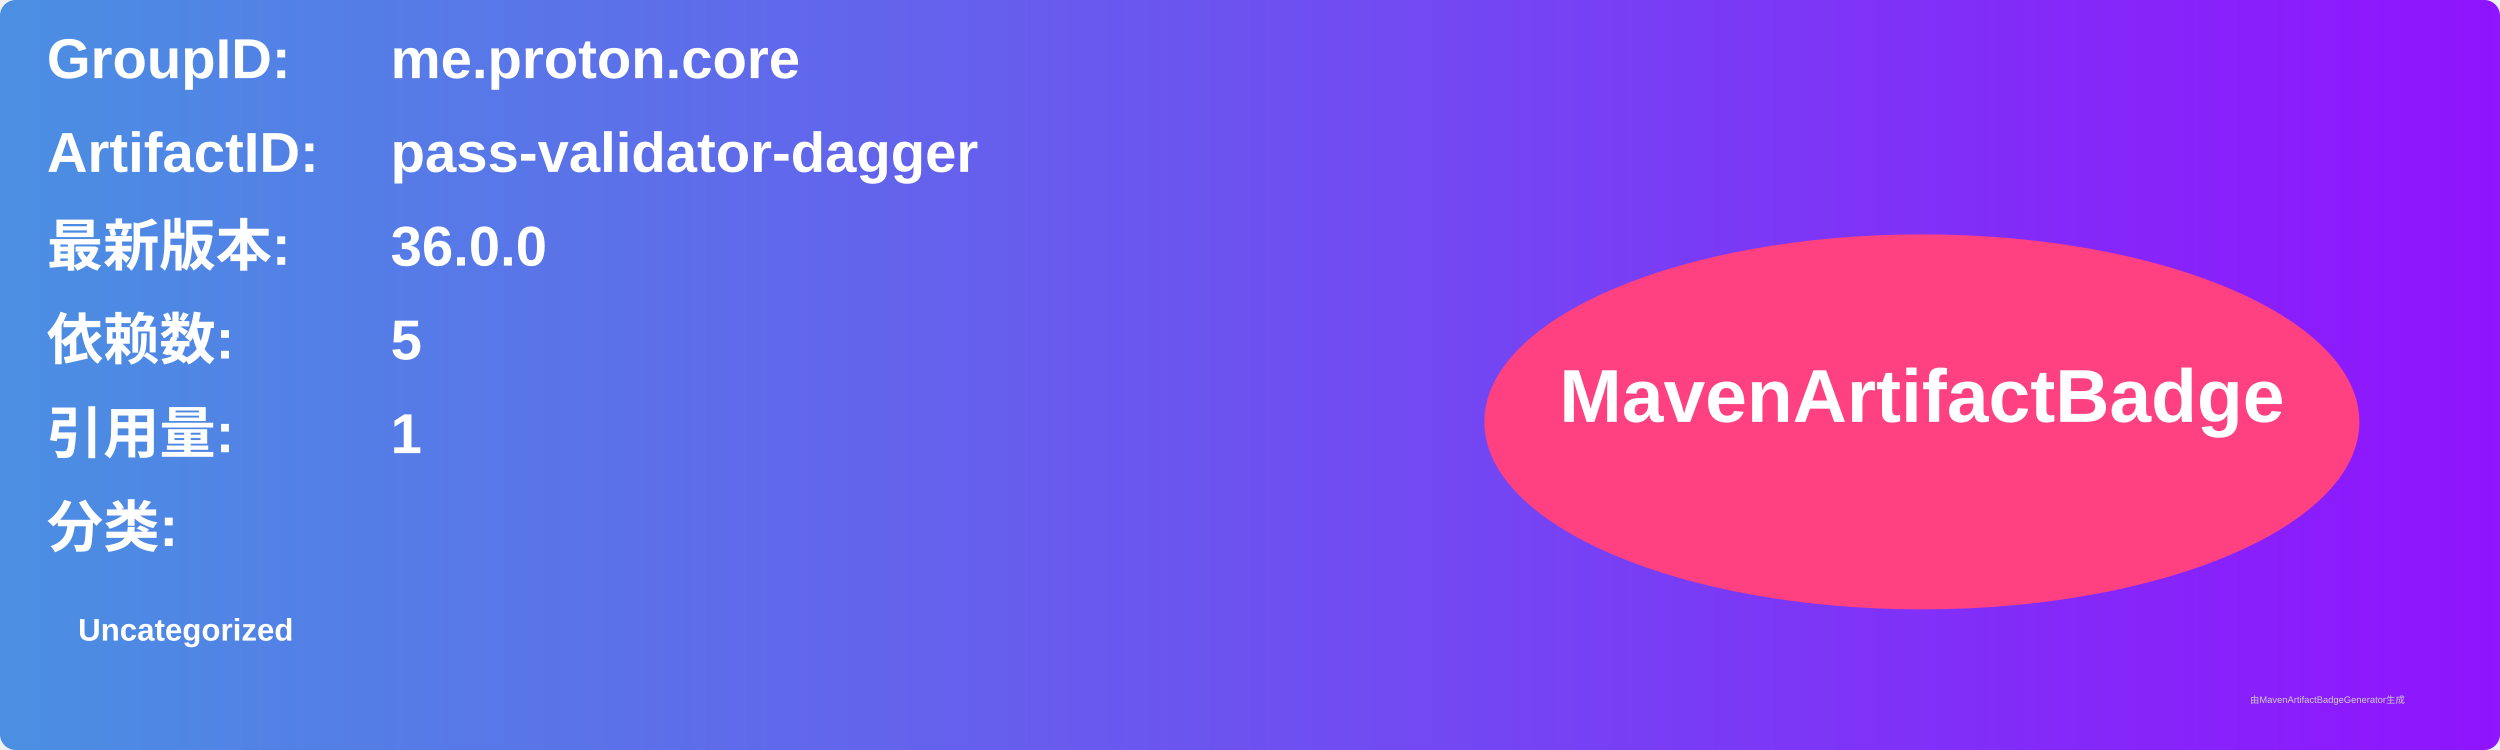
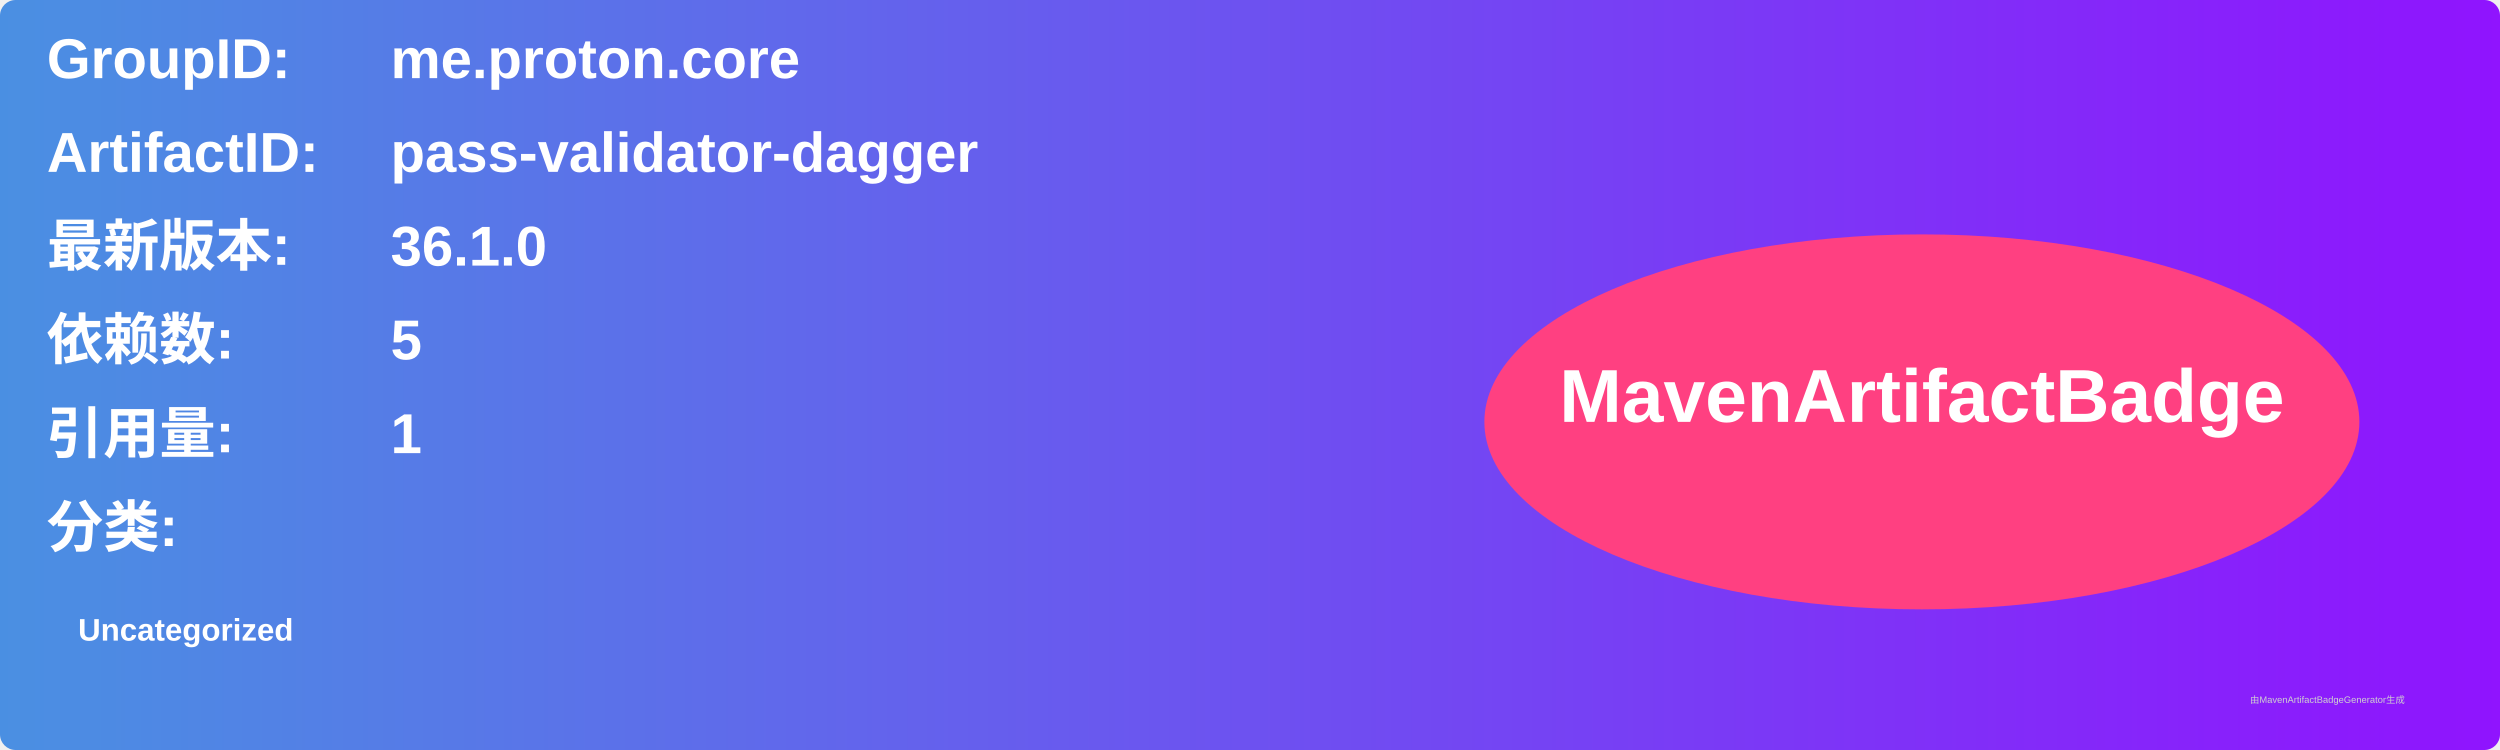
<svg xmlns="http://www.w3.org/2000/svg" width="800" height="240" viewBox="0 0 800 240">
  <linearGradient id="grad" x1="0%" y1="0%" x2="100%" y2="0%">
    <stop offset="0%" stop-color="#4a90e2" />
    <stop offset="100%" stop-color="#9013fe" />
  </linearGradient>
  <rect width="100%" height="100%" rx="5" ry="5" fill="url(#grad)" />
  <g transform="translate(15, 15)">
    <text x="0" y="10" font-family="Arial" font-size="18" fill="white" font-weight="bold" width="260">GroupID:</text>
    <text x="110" y="10" font-family="Arial" font-size="18" fill="white" font-weight="bold" width="460">me.proton.core</text>
    <text x="0" y="40" font-family="Arial" font-size="18" fill="white" font-weight="bold" width="260">ArtifactID:</text>
    <text x="110" y="40" font-family="Arial" font-size="18" fill="white" font-weight="bold" width="460">pass-validator-dagger</text>
    <text x="0" y="70" font-family="Arial" font-size="18" fill="white" font-weight="bold">最新版本:</text>
    <text x="110" y="70" font-family="Arial" font-size="18" fill="white" font-weight="bold">
-       <tspan font-weight="bold">36.0.0</tspan>
+       <tspan font-weight="bold">36.1.0</tspan>
    </text>
    <text x="0" y="100" font-family="Arial" font-size="18" fill="white" font-weight="bold">依赖数: </text>
    <text x="110" y="100" font-family="Arial" font-size="18" fill="white">
      <tspan font-weight="bold">5</tspan>
    </text>
    <text x="0" y="130" font-family="Arial" font-size="18" fill="white" font-weight="bold">引用量: </text>
    <text x="110" y="130" font-family="Arial" font-size="18" fill="white">
      <tspan font-weight="bold">1</tspan>
    </text>
    <text x="0" y="160" font-family="Arial" font-size="18" fill="white" font-weight="bold">分类:</text>
    <text x="10" y="190" font-family="Arial" font-size="10" fill="white">
      <tspan font-weight="bold">Uncategorized</tspan>
    </text>
    <ellipse cx="600" cy="120" rx="140" ry="60" fill="#ff4081" />
    <text x="600" y="120" text-anchor="middle" font-family="Arial" font-size="24" fill="white" font-weight="bold">MavenArtifactBadge</text>
  </g>
  <text x="720" y="225" font-family="Arial" font-size="3" fill="#d0d0d0">由MavenArtifactBadgeGenerator生成</text>
</svg>
